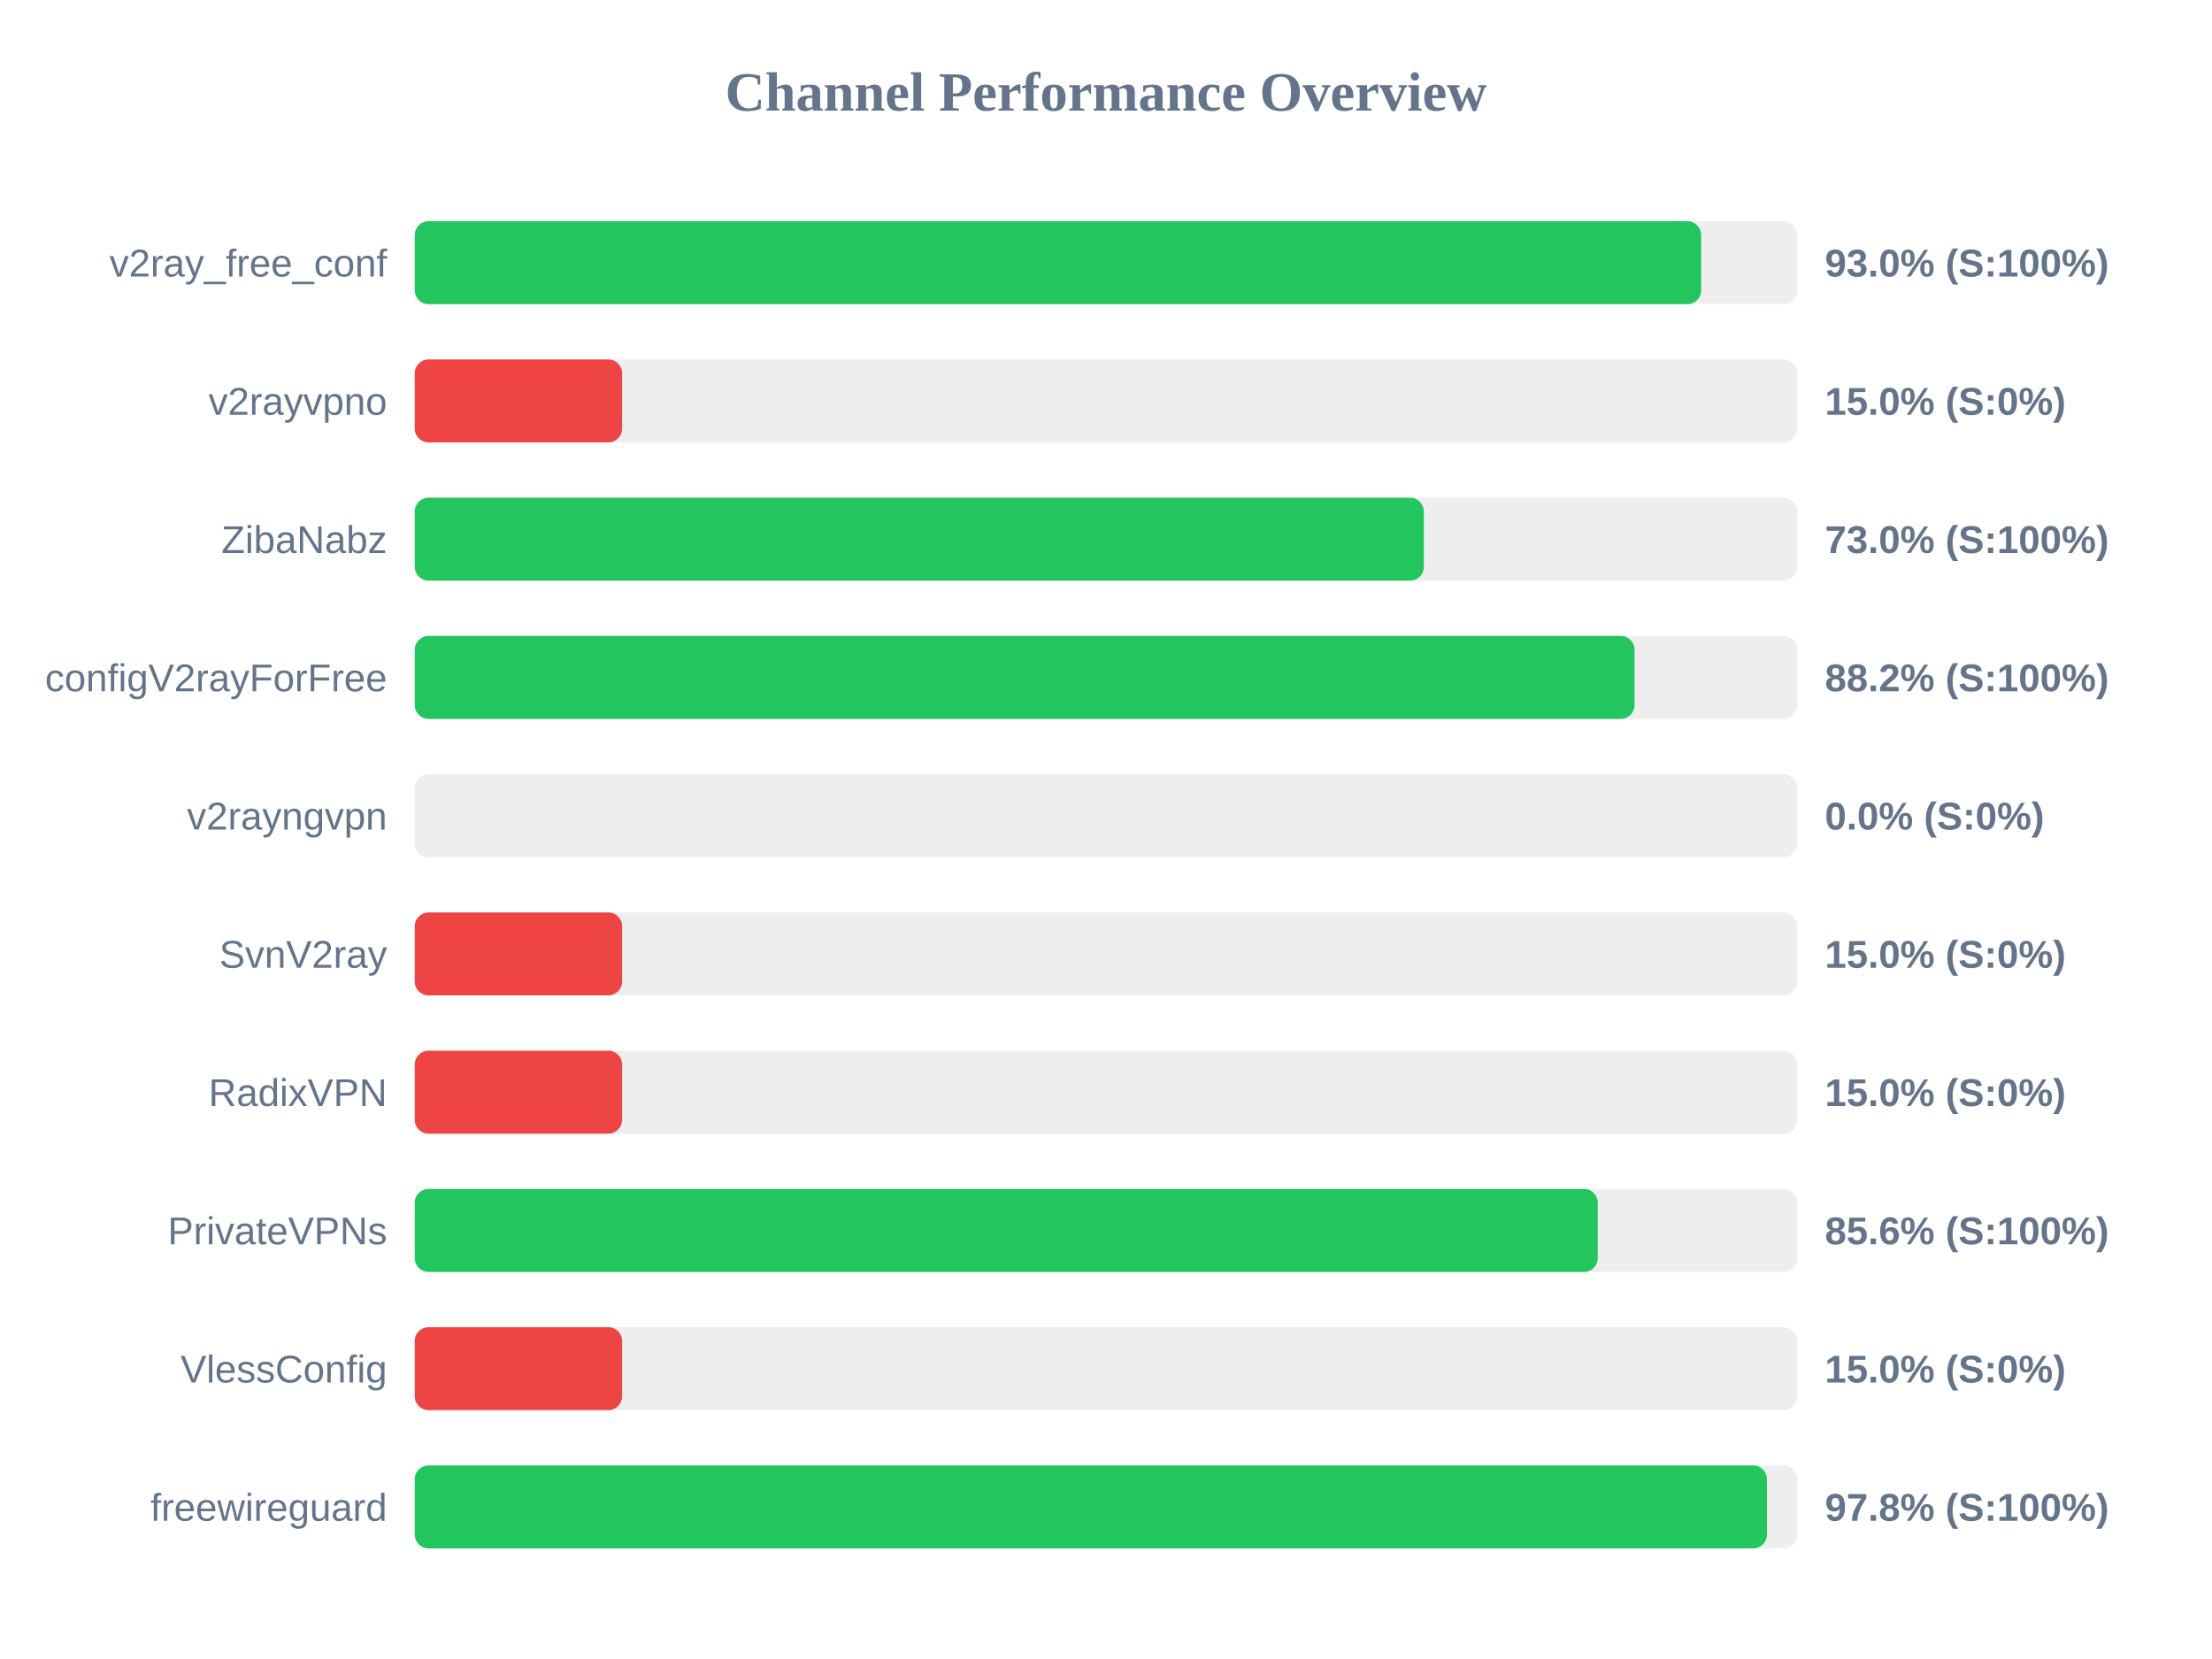
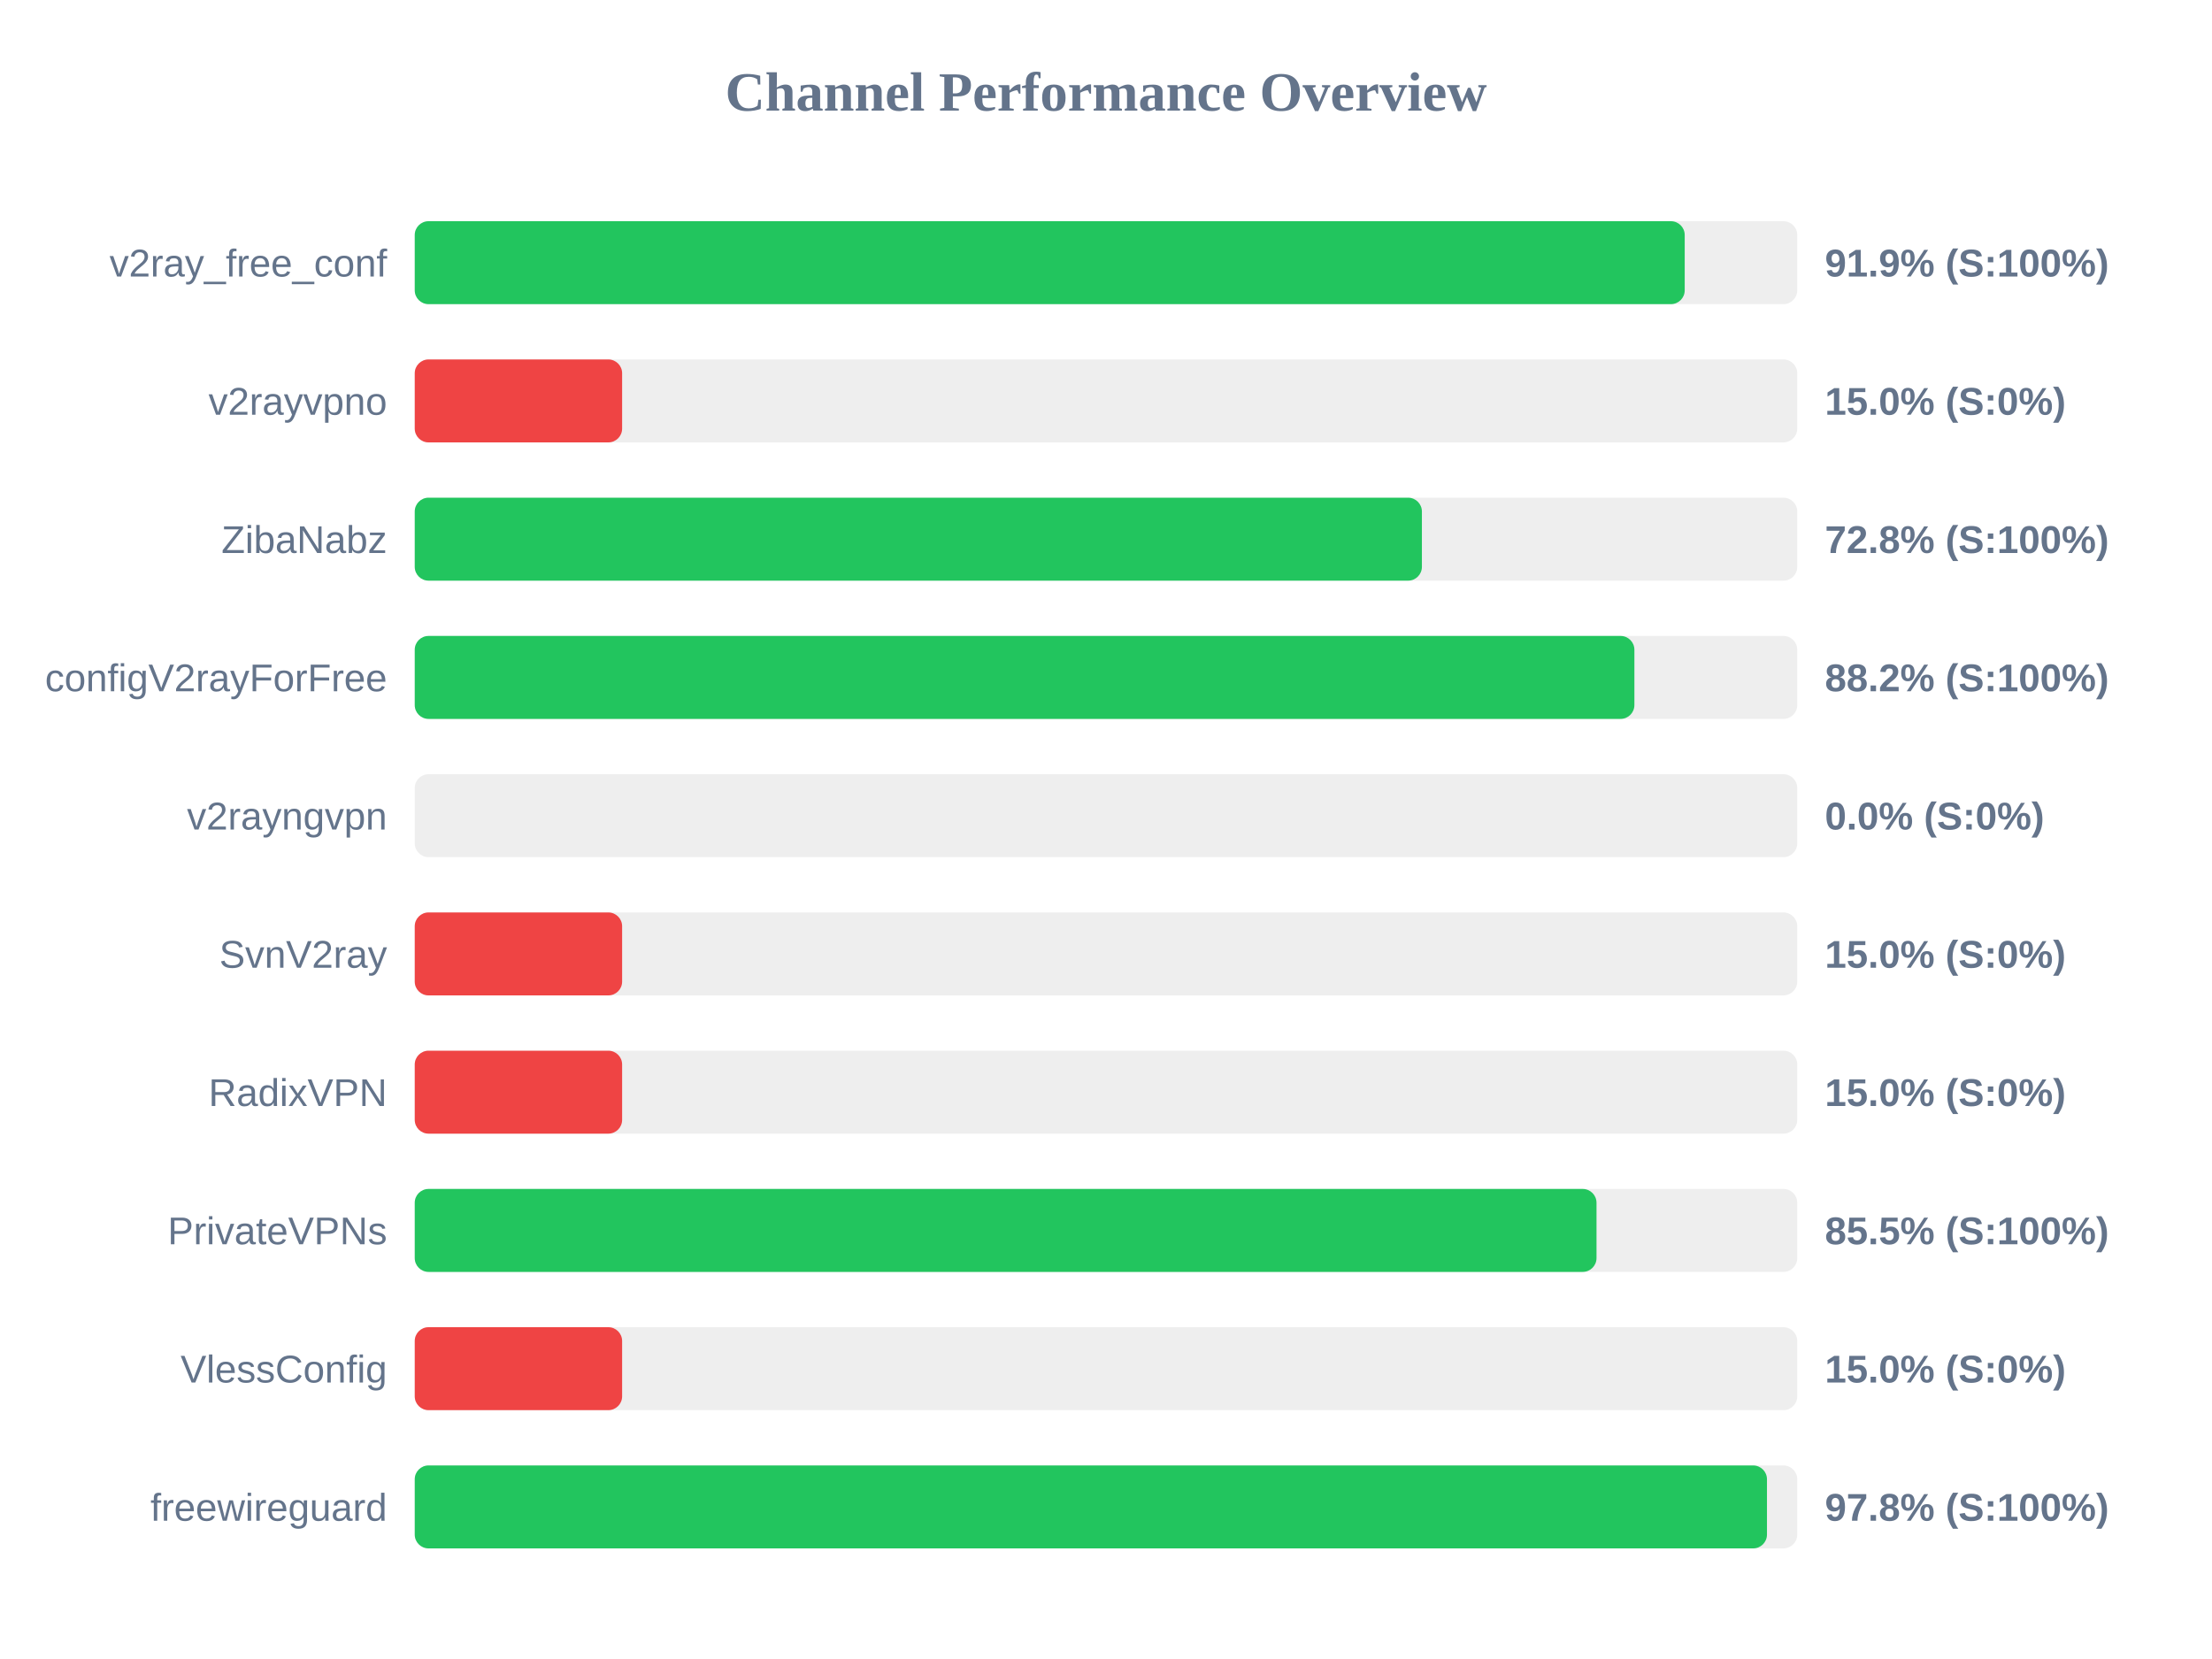
<svg xmlns="http://www.w3.org/2000/svg" width="800" height="600" version="1.1">
  <style>
        .row { font: 14px Arial; fill: #64748b; }
        .score { font: bold 14px Arial; fill: #64748b; }
    </style>
  <text x="400" y="40" text-anchor="middle" font-size="20px" font-weight="bold" fill="#64748b">Channel Performance Overview</text>
  <rect x="150" y="80" width="500" height="30" fill="#eee" rx="5" />
-   <rect x="150" y="80" width="465.25" height="30" fill="#22c55e" rx="5" />
+   <rect x="150" y="80" width="459.3" height="30" fill="#22c55e" rx="5" />
  <text x="140" y="100" text-anchor="end" class="row">v2ray_free_conf</text>
-   <text x="660" y="100" text-anchor="start" class="score">93.0% (S:100%)</text>
+   <text x="660" y="100" text-anchor="start" class="score">91.9% (S:100%)</text>
  <rect x="150" y="130" width="500" height="30" fill="#eee" rx="5" />
  <rect x="150" y="130" width="75.0" height="30" fill="#ef4444" rx="5" />
  <text x="140" y="150" text-anchor="end" class="row">v2rayvpno</text>
  <text x="660" y="150" text-anchor="start" class="score">15.0% (S:0%)</text>
  <rect x="150" y="180" width="500" height="30" fill="#eee" rx="5" />
-   <rect x="150" y="180" width="364.95" height="30" fill="#22c55e" rx="5" />
+   <rect x="150" y="180" width="364.25" height="30" fill="#22c55e" rx="5" />
  <text x="140" y="200" text-anchor="end" class="row">ZibaNabz</text>
-   <text x="660" y="200" text-anchor="start" class="score">73.0% (S:100%)</text>
+   <text x="660" y="200" text-anchor="start" class="score">72.8% (S:100%)</text>
  <rect x="150" y="230" width="500" height="30" fill="#eee" rx="5" />
-   <rect x="150" y="230" width="441.15" height="30" fill="#22c55e" rx="5" />
+   <rect x="150" y="230" width="441.1" height="30" fill="#22c55e" rx="5" />
  <text x="140" y="250" text-anchor="end" class="row">configV2rayForFree</text>
  <text x="660" y="250" text-anchor="start" class="score">88.2% (S:100%)</text>
  <rect x="150" y="280" width="500" height="30" fill="#eee" rx="5" />
  <rect x="150" y="280" width="0.0" height="30" fill="#ef4444" rx="5" />
  <text x="140" y="300" text-anchor="end" class="row">v2rayngvpn</text>
  <text x="660" y="300" text-anchor="start" class="score">0.0% (S:0%)</text>
  <rect x="150" y="330" width="500" height="30" fill="#eee" rx="5" />
  <rect x="150" y="330" width="75.0" height="30" fill="#ef4444" rx="5" />
  <text x="140" y="350" text-anchor="end" class="row">SvnV2ray</text>
  <text x="660" y="350" text-anchor="start" class="score">15.0% (S:0%)</text>
  <rect x="150" y="380" width="500" height="30" fill="#eee" rx="5" />
  <rect x="150" y="380" width="75.0" height="30" fill="#ef4444" rx="5" />
  <text x="140" y="400" text-anchor="end" class="row">RadixVPN</text>
  <text x="660" y="400" text-anchor="start" class="score">15.0% (S:0%)</text>
  <rect x="150" y="430" width="500" height="30" fill="#eee" rx="5" />
-   <rect x="150" y="430" width="427.85" height="30" fill="#22c55e" rx="5" />
+   <rect x="150" y="430" width="427.4" height="30" fill="#22c55e" rx="5" />
  <text x="140" y="450" text-anchor="end" class="row">PrivateVPNs</text>
-   <text x="660" y="450" text-anchor="start" class="score">85.6% (S:100%)</text>
+   <text x="660" y="450" text-anchor="start" class="score">85.5% (S:100%)</text>
  <rect x="150" y="480" width="500" height="30" fill="#eee" rx="5" />
  <rect x="150" y="480" width="75.0" height="30" fill="#ef4444" rx="5" />
  <text x="140" y="500" text-anchor="end" class="row">VlessConfig</text>
  <text x="660" y="500" text-anchor="start" class="score">15.0% (S:0%)</text>
  <rect x="150" y="530" width="500" height="30" fill="#eee" rx="5" />
  <rect x="150" y="530" width="489.05" height="30" fill="#22c55e" rx="5" />
  <text x="140" y="550" text-anchor="end" class="row">freewireguard</text>
  <text x="660" y="550" text-anchor="start" class="score">97.8% (S:100%)</text>
</svg>
